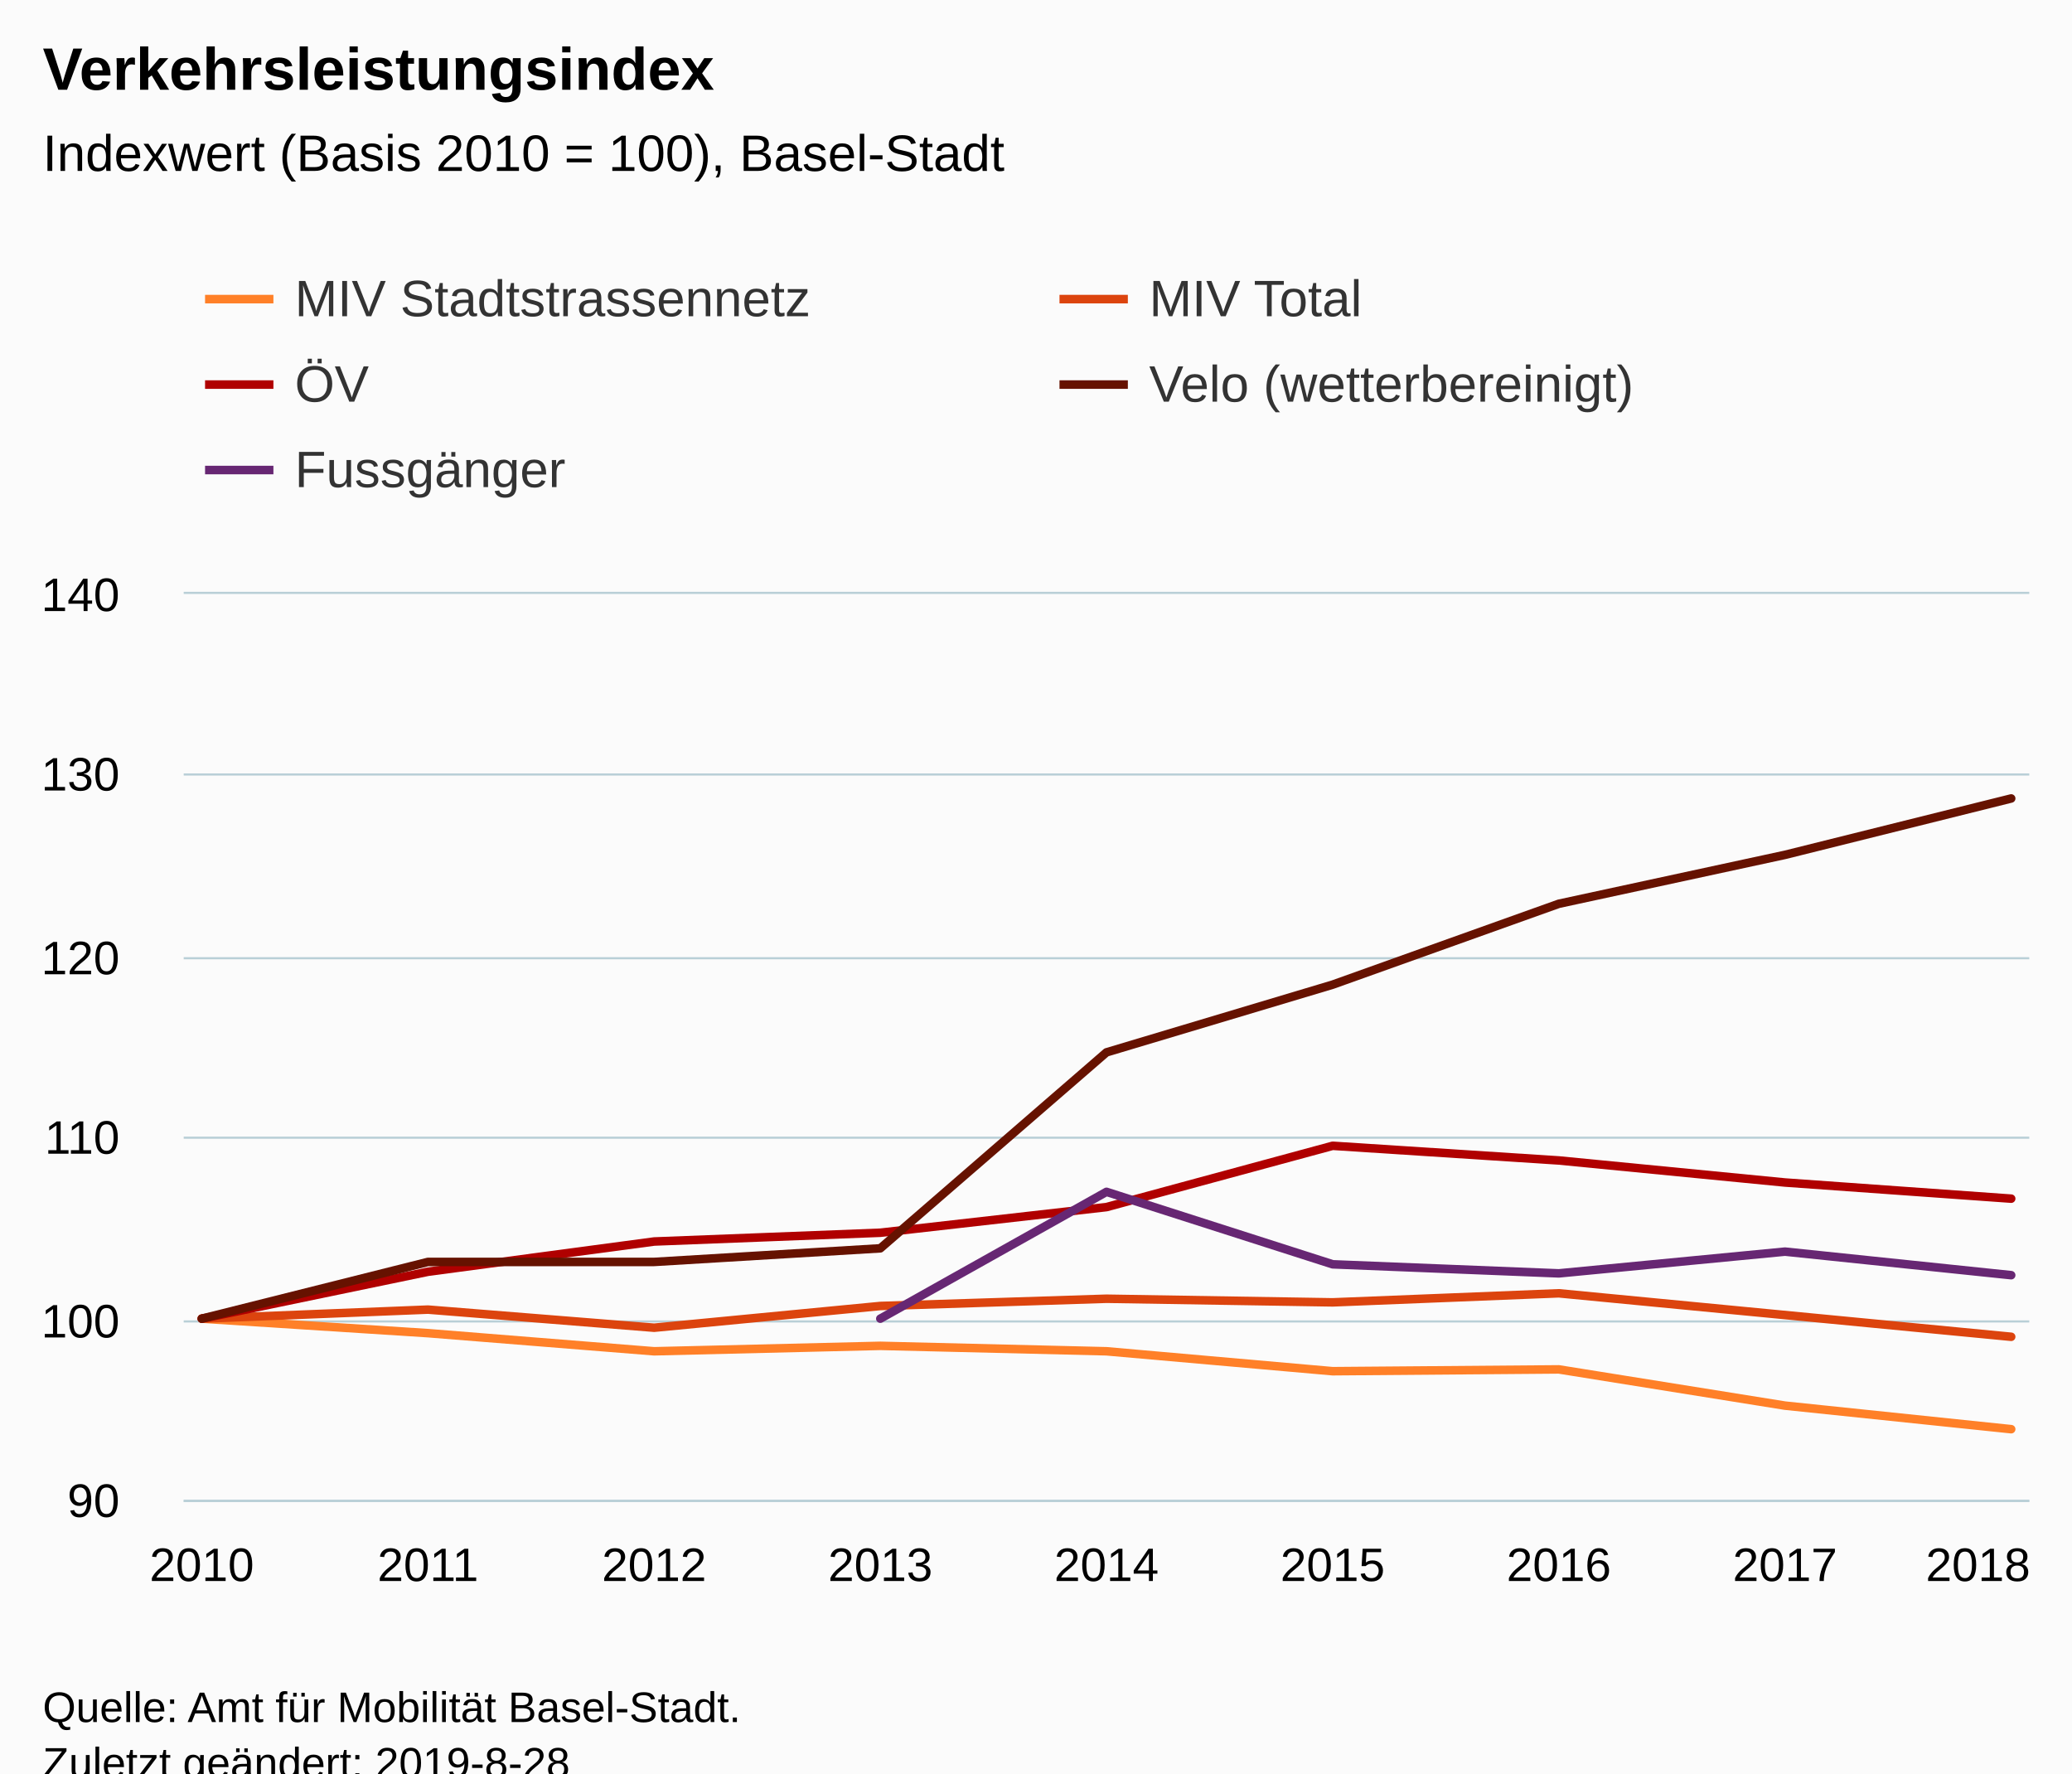
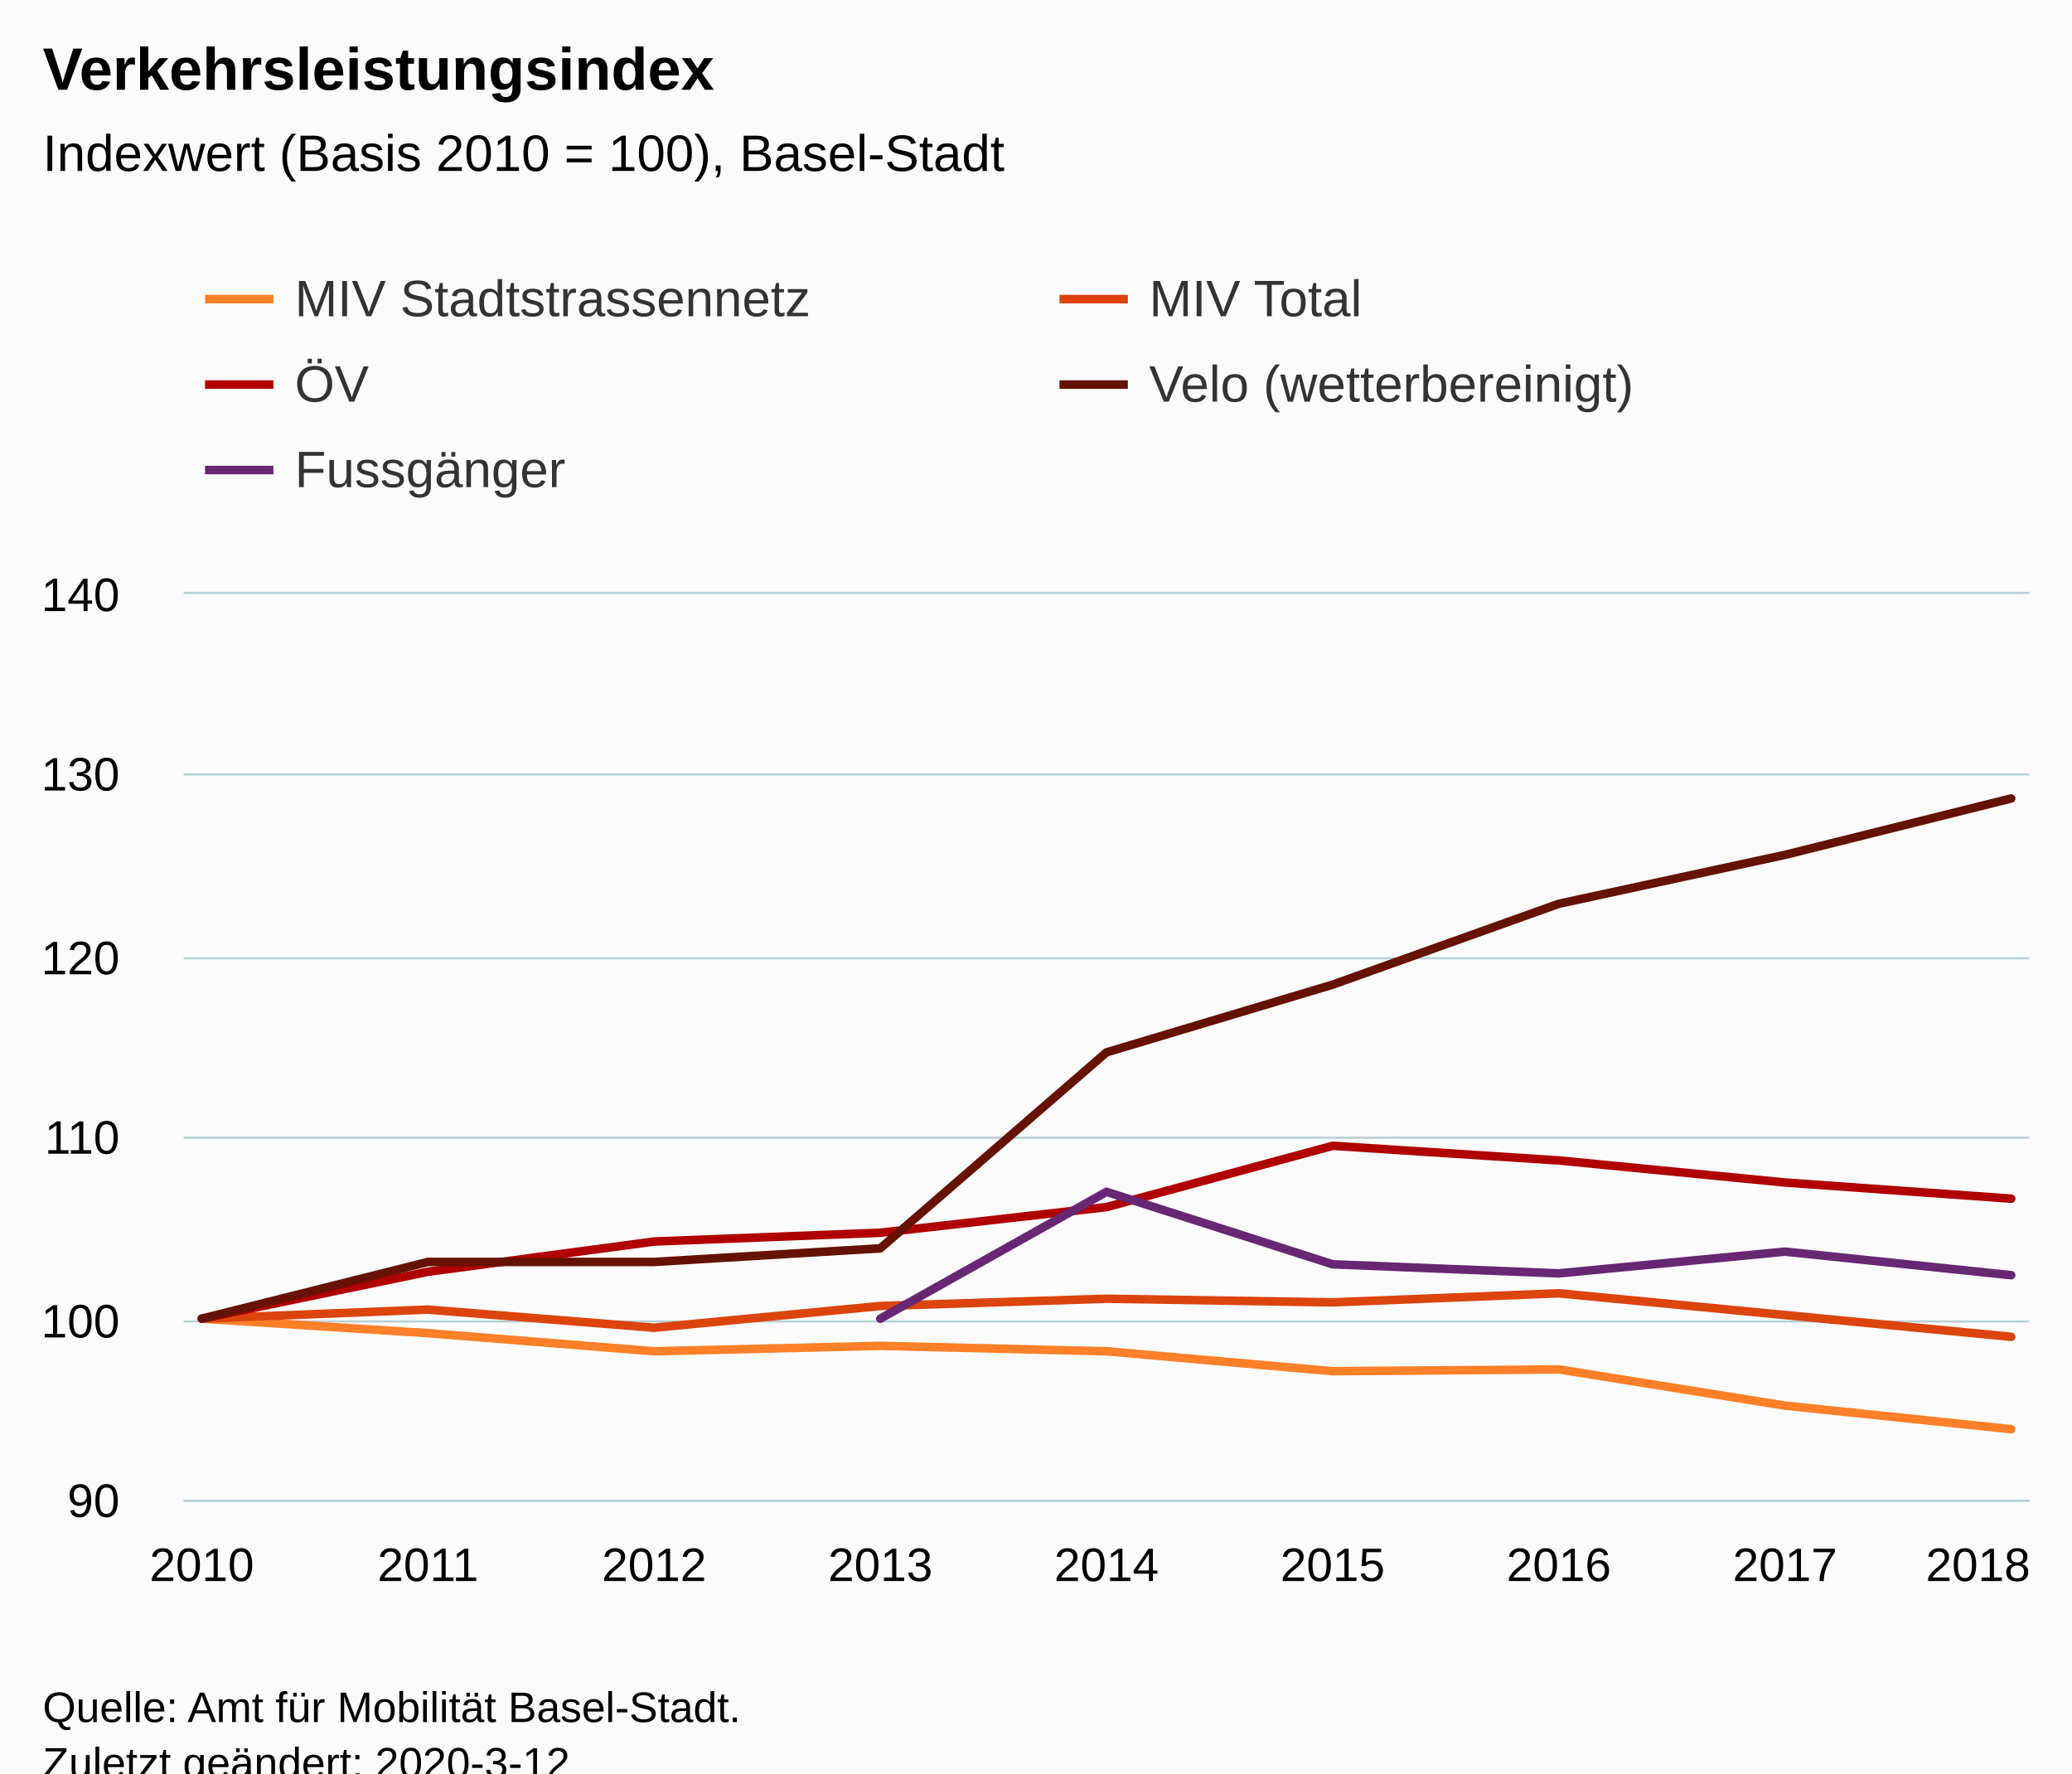
<svg xmlns="http://www.w3.org/2000/svg" version="1.1" class="highcharts-root" style="font-family:Arial;font-size:12px;" viewBox="0 0 485 415">
  <defs>
-     <clipPath id="highcharts-jvu40dy-6">
+     <clipPath id="highcharts-o5yqz3c-6">
      <rect x="0" y="0" width="432" height="212" fill="none" />
    </clipPath>
-     <clipPath id="highcharts-jvu40dy-7">
+     <clipPath id="highcharts-o5yqz3c-7">
      <rect x="0" y="0" width="432" height="212" fill="none" />
    </clipPath>
  </defs>
  <rect fill="#fbfbfb" class="highcharts-background" x="0" y="0" width="485" height="428" rx="0" ry="0" />
  <rect fill="none" class="highcharts-plot-background" x="43" y="139" width="432" height="212" />
  <g class="highcharts-pane-group" data-z-index="0" />
  <g class="highcharts-grid highcharts-xaxis-grid " data-z-index="1">
    <path fill="none" data-z-index="1" class="highcharts-grid-line" d="M 46.5 139 L 46.5 351" opacity="1" />
    <path fill="none" data-z-index="1" class="highcharts-grid-line" d="M 99.5 139 L 99.5 351" opacity="1" />
    <path fill="none" data-z-index="1" class="highcharts-grid-line" d="M 152.5 139 L 152.5 351" opacity="1" />
    <path fill="none" data-z-index="1" class="highcharts-grid-line" d="M 205.5 139 L 205.5 351" opacity="1" />
    <path fill="none" data-z-index="1" class="highcharts-grid-line" d="M 258.5 139 L 258.5 351" opacity="1" />
    <path fill="none" data-z-index="1" class="highcharts-grid-line" d="M 311.5 139 L 311.5 351" opacity="1" />
    <path fill="none" data-z-index="1" class="highcharts-grid-line" d="M 364.5 139 L 364.5 351" opacity="1" />
    <path fill="none" data-z-index="1" class="highcharts-grid-line" d="M 417.5 139 L 417.5 351" opacity="1" />
    <path fill="none" data-z-index="1" class="highcharts-grid-line" d="M 470.5 139 L 470.5 351" opacity="1" />
  </g>
  <g class="highcharts-grid highcharts-yaxis-grid " data-z-index="1">
    <path fill="none" stroke="#B9CFD7" stroke-width="0.5" data-z-index="1" class="highcharts-grid-line" d="M 43 351.25 L 475 351.25" opacity="1" />
    <path fill="none" stroke="#B9CFD7" stroke-width="0.5" data-z-index="1" class="highcharts-grid-line" d="M 43 309.25 L 475 309.25" opacity="1" />
    <path fill="none" stroke="#B9CFD7" stroke-width="0.5" data-z-index="1" class="highcharts-grid-line" d="M 43 266.25 L 475 266.25" opacity="1" />
    <path fill="none" stroke="#B9CFD7" stroke-width="0.5" data-z-index="1" class="highcharts-grid-line" d="M 43 224.25 L 475 224.25" opacity="1" />
    <path fill="none" stroke="#B9CFD7" stroke-width="0.5" data-z-index="1" class="highcharts-grid-line" d="M 43 181.25 L 475 181.25" opacity="1" />
    <path fill="none" stroke="#B9CFD7" stroke-width="0.5" data-z-index="1" class="highcharts-grid-line" d="M 43 138.75 L 475 138.75" opacity="1" />
  </g>
  <rect fill="none" class="highcharts-plot-border" data-z-index="1" x="43" y="139" width="432" height="212" />
  <g class="highcharts-axis highcharts-xaxis " data-z-index="2">
    <path fill="none" class="highcharts-axis-line" stroke="#B9CFD7" stroke-width="0.5" data-z-index="7" d="M 43 351.25 L 475 351.25" />
  </g>
  <g class="highcharts-axis highcharts-yaxis " data-z-index="2">
    <path fill="none" class="highcharts-axis-line" data-z-index="7" d="M 43 139 L 43 351" />
  </g>
  <g class="highcharts-series-group" data-z-index="3">
-     <g data-z-index="0.1" class="highcharts-series highcharts-series-0 highcharts-line-series " transform="translate(43,139) scale(1 1)" clip-path="url(#highcharts-jvu40dy-7)">
+     <g data-z-index="0.1" class="highcharts-series highcharts-series-0 highcharts-line-series " transform="translate(43,139) scale(1 1)" clip-path="url(#highcharts-o5yqz3c-7)">
      <path fill="none" d="M 4.235 169.6 L 57.176 172.992 L 110.118 177.232 L 163.059 175.96 L 216 177.232 L 268.941 181.896 L 321.882 181.472 L 374.824 189.952 L 427.765 195.464" class="highcharts-graph" data-z-index="1" stroke="#ff8028" stroke-width="2" stroke-linejoin="round" stroke-linecap="round" />
    </g>
    <g data-z-index="0.1" class="highcharts-markers highcharts-series-0 highcharts-line-series " transform="translate(43,139) scale(1 1)" clip-path="none" />
-     <g data-z-index="0.1" class="highcharts-series highcharts-series-1 highcharts-line-series " transform="translate(43,139) scale(1 1)" clip-path="url(#highcharts-jvu40dy-7)">
+     <g data-z-index="0.1" class="highcharts-series highcharts-series-1 highcharts-line-series " transform="translate(43,139) scale(1 1)" clip-path="url(#highcharts-o5yqz3c-7)">
      <path fill="none" d="M 4.235 169.6 L 57.176 167.48 L 110.118 171.72 L 163.059 166.632 L 216 164.936 L 268.941 165.784 L 321.882 163.664 L 374.824 168.752 L 427.765 173.84" class="highcharts-graph" data-z-index="1" stroke="#dc440e" stroke-width="2" stroke-linejoin="round" stroke-linecap="round" />
    </g>
    <g data-z-index="0.1" class="highcharts-markers highcharts-series-1 highcharts-line-series " transform="translate(43,139) scale(1 1)" clip-path="none" />
-     <g data-z-index="0.1" class="highcharts-series highcharts-series-2 highcharts-line-series " transform="translate(43,139) scale(1 1)" clip-path="url(#highcharts-jvu40dy-7)">
+     <g data-z-index="0.1" class="highcharts-series highcharts-series-2 highcharts-line-series " transform="translate(43,139) scale(1 1)" clip-path="url(#highcharts-o5yqz3c-7)">
      <path fill="none" d="M 4.235 169.6 L 57.176 158.62 L 110.118 151.544 L 163.059 149.491 L 216 143.49 L 268.941 129.144 L 321.882 132.574 L 374.824 137.736 L 427.765 141.515" class="highcharts-graph" data-z-index="1" stroke="#b00000" stroke-width="2" stroke-linejoin="round" stroke-linecap="round" />
    </g>
    <g data-z-index="0.1" class="highcharts-markers highcharts-series-2 highcharts-line-series " transform="translate(43,139) scale(1 1)" clip-path="none" />
-     <g data-z-index="0.1" class="highcharts-series highcharts-series-3 highcharts-line-series " transform="translate(43,139) scale(1 1)" clip-path="url(#highcharts-jvu40dy-7)">
+     <g data-z-index="0.1" class="highcharts-series highcharts-series-3 highcharts-line-series " transform="translate(43,139) scale(1 1)" clip-path="url(#highcharts-o5yqz3c-7)">
      <path fill="none" d="M 4.235 169.6 L 57.176 156.322 L 110.118 156.322 L 163.059 153.138 L 216 107.276 L 268.941 91.432 L 321.882 72.504 L 374.824 61.056 L 427.765 47.861" class="highcharts-graph" data-z-index="1" stroke="#661200" stroke-width="2" stroke-linejoin="round" stroke-linecap="round" />
    </g>
    <g data-z-index="0.1" class="highcharts-markers highcharts-series-3 highcharts-line-series " transform="translate(43,139) scale(1 1)" clip-path="none" />
-     <g data-z-index="0.1" class="highcharts-series highcharts-series-4 highcharts-line-series " transform="translate(43,139) scale(1 1)" clip-path="url(#highcharts-jvu40dy-7)">
+     <g data-z-index="0.1" class="highcharts-series highcharts-series-4 highcharts-line-series " transform="translate(43,139) scale(1 1)" clip-path="url(#highcharts-o5yqz3c-7)">
      <path fill="none" d="M 163.059 169.6 L 216 139.92 L 268.941 156.88 L 321.882 159 L 374.824 153.912 L 427.765 159.424" class="highcharts-graph" data-z-index="1" stroke="#672773" stroke-width="2" stroke-linejoin="round" stroke-linecap="round" />
    </g>
    <g data-z-index="0.1" class="highcharts-markers highcharts-series-4 highcharts-line-series " transform="translate(43,139) scale(1 1)" clip-path="none" />
  </g>
  <text x="10" text-anchor="start" class="highcharts-title" data-z-index="4" style="color:#000000;font-size:14px;font-weight:bold;fill:#000000;" y="21">
    <tspan>Verkehrsleistungsindex</tspan>
  </text>
  <text x="10" text-anchor="start" class="highcharts-subtitle" data-z-index="4" style="color:#000000;font-size:12px;font-weight:normal;font-family:Arial;fill:#000000;" y="40">
    <tspan>Indexwert (Basis 2010 = 100), Basel-Stadt</tspan>
  </text>
  <g class="highcharts-legend" data-z-index="7" transform="translate(40,56)">
    <rect fill="none" class="highcharts-legend-box" rx="0" ry="0" x="0" y="0" width="396" height="71" visibility="visible" />
    <g data-z-index="1">
      <g>
        <g class="highcharts-legend-item highcharts-line-series highcharts-color-undefined highcharts-series-0" data-z-index="1" transform="translate(8,3)">
          <path fill="none" d="M 0 11 L 16 11" class="highcharts-graph" stroke="#ff8028" stroke-width="2" />
          <text x="21" style="color:#333333;font-size:12px;font-weight:normal;cursor:pointer;fill:#333333;" text-anchor="start" data-z-index="2" y="15">
            <tspan>MIV Stadtstrassennetz</tspan>
          </text>
        </g>
        <g class="highcharts-legend-item highcharts-line-series highcharts-color-undefined highcharts-series-1" data-z-index="1" transform="translate(208,3)">
          <path fill="none" d="M 0 11 L 16 11" class="highcharts-graph" stroke="#dc440e" stroke-width="2" />
          <text x="21" y="15" style="color:#333333;font-size:12px;font-weight:normal;cursor:pointer;fill:#333333;" text-anchor="start" data-z-index="2">
            <tspan>MIV Total</tspan>
          </text>
        </g>
        <g class="highcharts-legend-item highcharts-line-series highcharts-color-undefined highcharts-series-2" data-z-index="1" transform="translate(8,23)">
          <path fill="none" d="M 0 11 L 16 11" class="highcharts-graph" stroke="#b00000" stroke-width="2" />
          <text x="21" y="15" style="color:#333333;font-size:12px;font-weight:normal;cursor:pointer;fill:#333333;" text-anchor="start" data-z-index="2">
            <tspan>ÖV</tspan>
          </text>
        </g>
        <g class="highcharts-legend-item highcharts-line-series highcharts-color-undefined highcharts-series-3" data-z-index="1" transform="translate(208,23)">
          <path fill="none" d="M 0 11 L 16 11" class="highcharts-graph" stroke="#661200" stroke-width="2" />
          <text x="21" y="15" style="color:#333333;font-size:12px;font-weight:normal;cursor:pointer;fill:#333333;" text-anchor="start" data-z-index="2">
            <tspan>Velo (wetterbereinigt)</tspan>
          </text>
        </g>
        <g class="highcharts-legend-item highcharts-line-series highcharts-color-undefined highcharts-series-4" data-z-index="1" transform="translate(8,43)">
          <path fill="none" d="M 0 11 L 16 11" class="highcharts-graph" stroke="#672773" stroke-width="2" />
          <text x="21" y="15" style="color:#333333;font-size:12px;font-weight:normal;cursor:pointer;fill:#333333;" text-anchor="start" data-z-index="2">
            <tspan>Fussgänger</tspan>
          </text>
        </g>
      </g>
    </g>
  </g>
  <g class="highcharts-axis-labels highcharts-xaxis-labels " data-z-index="7">
    <text x="47.235" style="color:#000000;cursor:default;font-size:11px;fill:#000000;" text-anchor="middle" transform="translate(0,0)" y="370" opacity="1">2010</text>
    <text x="100.176" style="color:#000000;cursor:default;font-size:11px;fill:#000000;" text-anchor="middle" transform="translate(0,0)" y="370" opacity="1">2011</text>
    <text x="153.118" style="color:#000000;cursor:default;font-size:11px;fill:#000000;" text-anchor="middle" transform="translate(0,0)" y="370" opacity="1">2012</text>
    <text x="206.059" style="color:#000000;cursor:default;font-size:11px;fill:#000000;" text-anchor="middle" transform="translate(0,0)" y="370" opacity="1">2013</text>
    <text x="259" style="color:#000000;cursor:default;font-size:11px;fill:#000000;" text-anchor="middle" transform="translate(0,0)" y="370" opacity="1">2014</text>
    <text x="311.941" style="color:#000000;cursor:default;font-size:11px;fill:#000000;" text-anchor="middle" transform="translate(0,0)" y="370" opacity="1">2015</text>
    <text x="364.882" style="color:#000000;cursor:default;font-size:11px;fill:#000000;" text-anchor="middle" transform="translate(0,0)" y="370" opacity="1">2016</text>
    <text x="417.824" style="color:#000000;cursor:default;font-size:11px;fill:#000000;" text-anchor="middle" transform="translate(0,0)" y="370" opacity="1">2017</text>
    <text x="463" style="color:#000000;cursor:default;font-size:11px;fill:#000000;" text-anchor="middle" transform="translate(0,0)" y="370" opacity="1">2018</text>
  </g>
  <g class="highcharts-axis-labels highcharts-yaxis-labels " data-z-index="7">
    <text x="28" style="color:#000000;cursor:default;font-size:11px;fill:#000000;" text-anchor="end" transform="translate(0,0)" y="355" opacity="1">90</text>
    <text x="28" style="color:#000000;cursor:default;font-size:11px;fill:#000000;" text-anchor="end" transform="translate(0,0)" y="313" opacity="1">100</text>
    <text x="28" style="color:#000000;cursor:default;font-size:11px;fill:#000000;" text-anchor="end" transform="translate(0,0)" y="270" opacity="1">110</text>
    <text x="28" style="color:#000000;cursor:default;font-size:11px;fill:#000000;" text-anchor="end" transform="translate(0,0)" y="228" opacity="1">120</text>
    <text x="28" style="color:#000000;cursor:default;font-size:11px;fill:#000000;" text-anchor="end" transform="translate(0,0)" y="185" opacity="1">130</text>
    <text x="28" style="color:#000000;cursor:default;font-size:11px;fill:#000000;" text-anchor="end" transform="translate(0,0)" y="143" opacity="1">140</text>
  </g>
  <text x="10" class="highcharts-credits" text-anchor="start" data-z-index="8" style="cursor:default;color:#000000;font-size:10px;fill:#000000;" y="403">
    <tspan>Quelle: Amt für Mobilität Basel-Stadt.</tspan>
-     <tspan x="10" dy="13">Zuletzt geändert: 2019-8-28</tspan>
+     <tspan x="10" dy="13">Zuletzt geändert: 2020-3-12</tspan>
  </text>
</svg>
